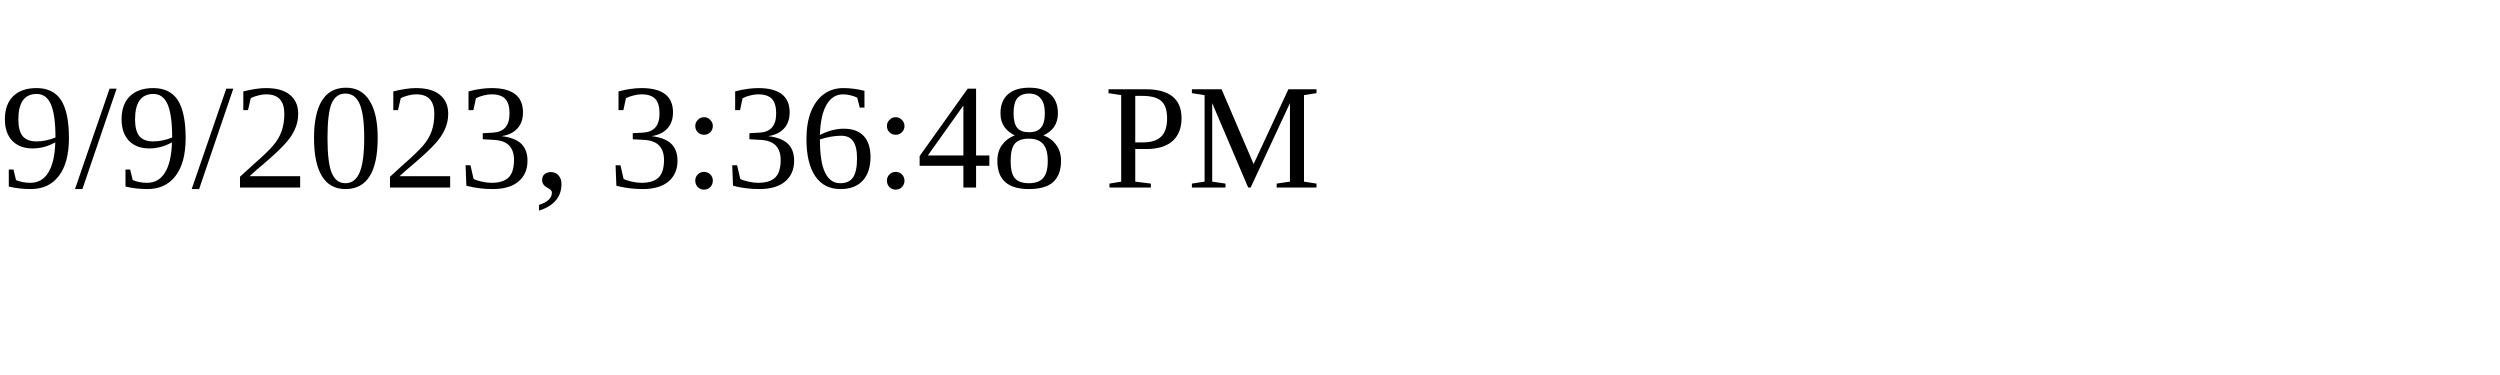
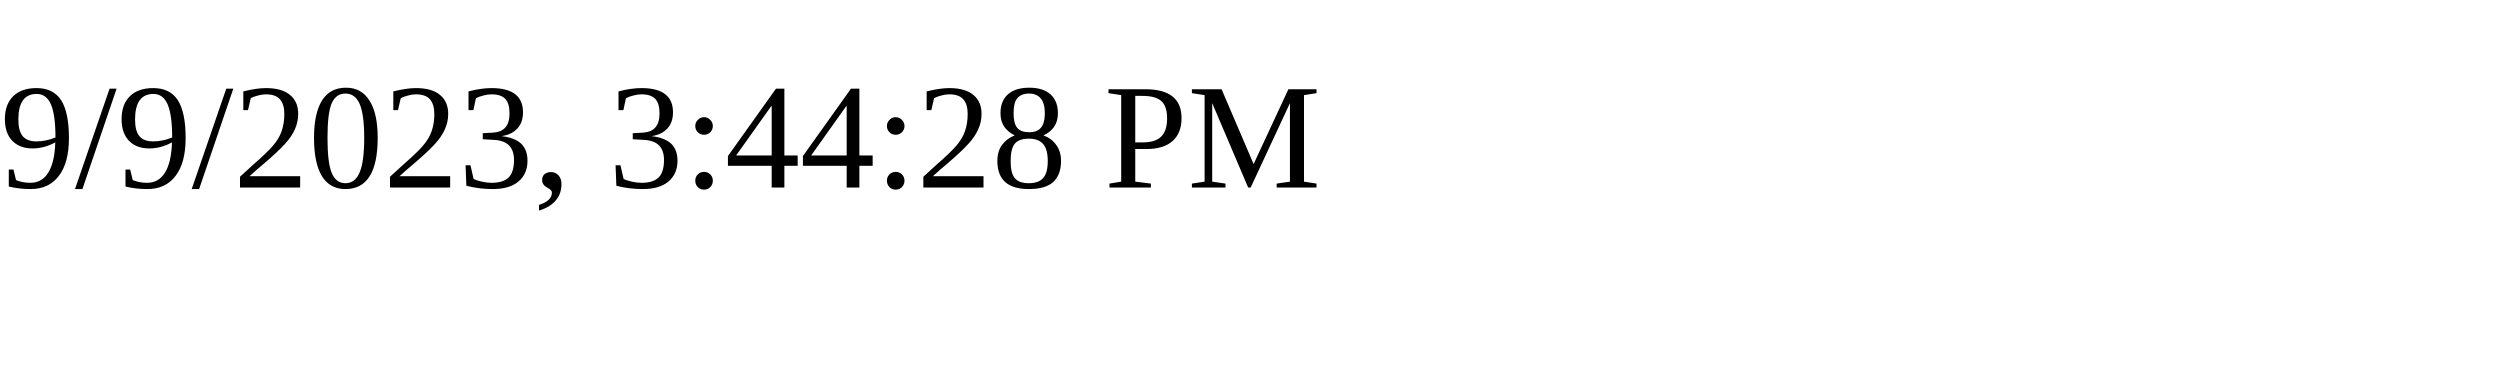
<svg xmlns="http://www.w3.org/2000/svg" height="30" width="200">
-   <text x="0" y="15">9/9/2023, 3:36:48 PM</text>
+   <text x="0" y="15">9/9/2023, 3:44:28 PM</text>
</svg>
